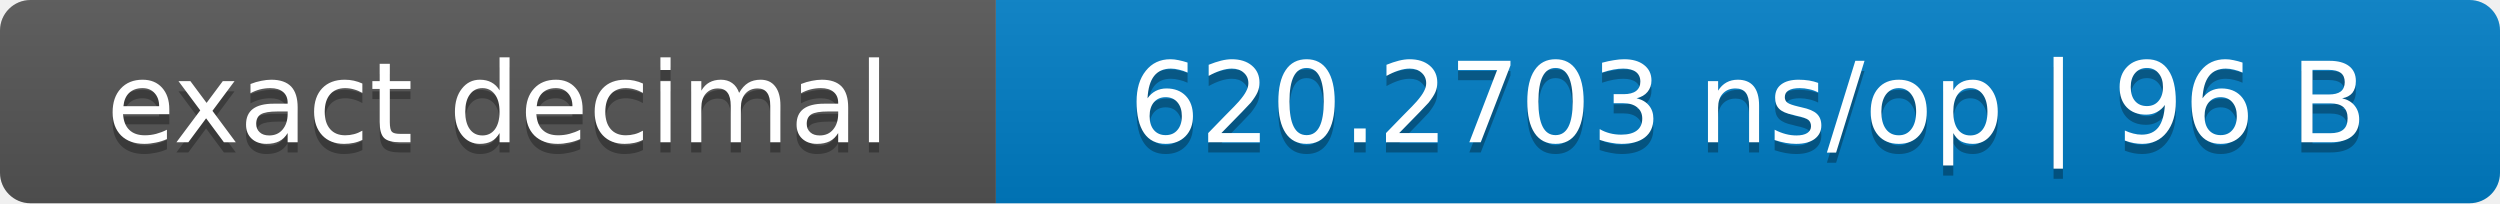
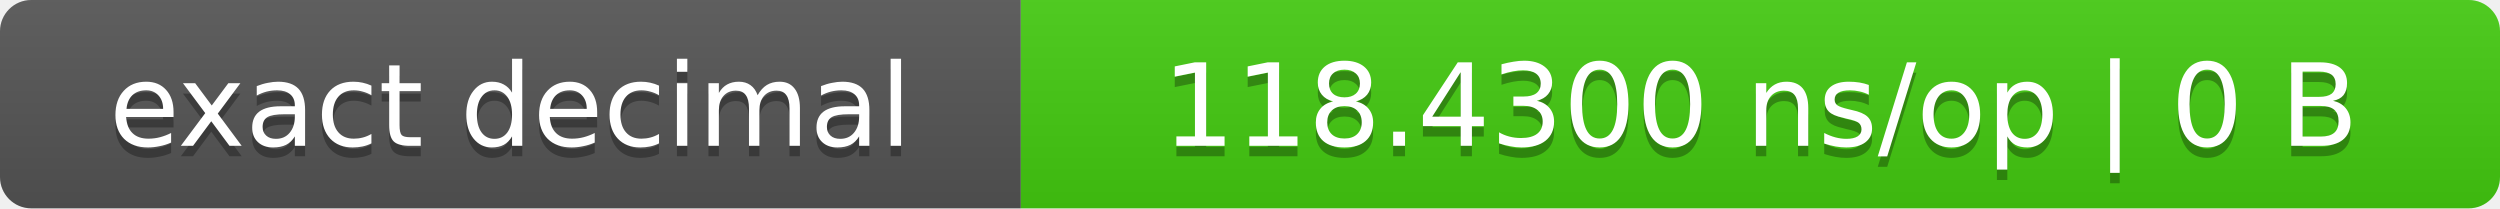
- <svg xmlns="http://www.w3.org/2000/svg" width="246" height="20" role="img" aria-label="exact decimal: 620.2703 ns/op | 96 B">
+ <svg xmlns="http://www.w3.org/2000/svg" width="240" height="20" role="img" aria-label="exact decimal: 118.4300 ns/op | 0 B">
  <linearGradient id="s" x2="0" y2="100%">
    <stop offset="0" stop-color="#bbb" stop-opacity=".1" />
    <stop offset="1" stop-opacity=".1" />
  </linearGradient>
  <clipPath id="r">
-     <rect width="246" height="20" rx="3" fill="#fff" />
+     <rect width="240" height="20" rx="3" fill="#fff" />
  </clipPath>
  <g clip-path="url(#r)">
    <rect width="98" height="20" fill="#555" />
-     <rect x="98" width="148" height="20" fill="#007ec6" />
-     <rect width="246" height="20" fill="url(#s)" />
+     <rect x="98" width="142" height="20" fill="#4c1" />
+     <rect width="240" height="20" fill="url(#s)" />
  </g>
  <g fill="#fff" text-anchor="middle" font-family="Verdana,DejaVu Sans,sans-serif" font-size="11">
    <text x="49.0" y="15" fill="#010101" fill-opacity=".3">exact decimal</text>
    <text x="49.0" y="14">exact decimal</text>
-     <text x="172.0" y="15" fill="#010101" fill-opacity=".3">620.2703 ns/op | 96 B</text>
-     <text x="172.0" y="14">620.2703 ns/op | 96 B</text>
+     <text x="169.0" y="15" fill="#010101" fill-opacity=".3">118.4300 ns/op | 0 B</text>
+     <text x="169.0" y="14">118.4300 ns/op | 0 B</text>
  </g>
</svg>
